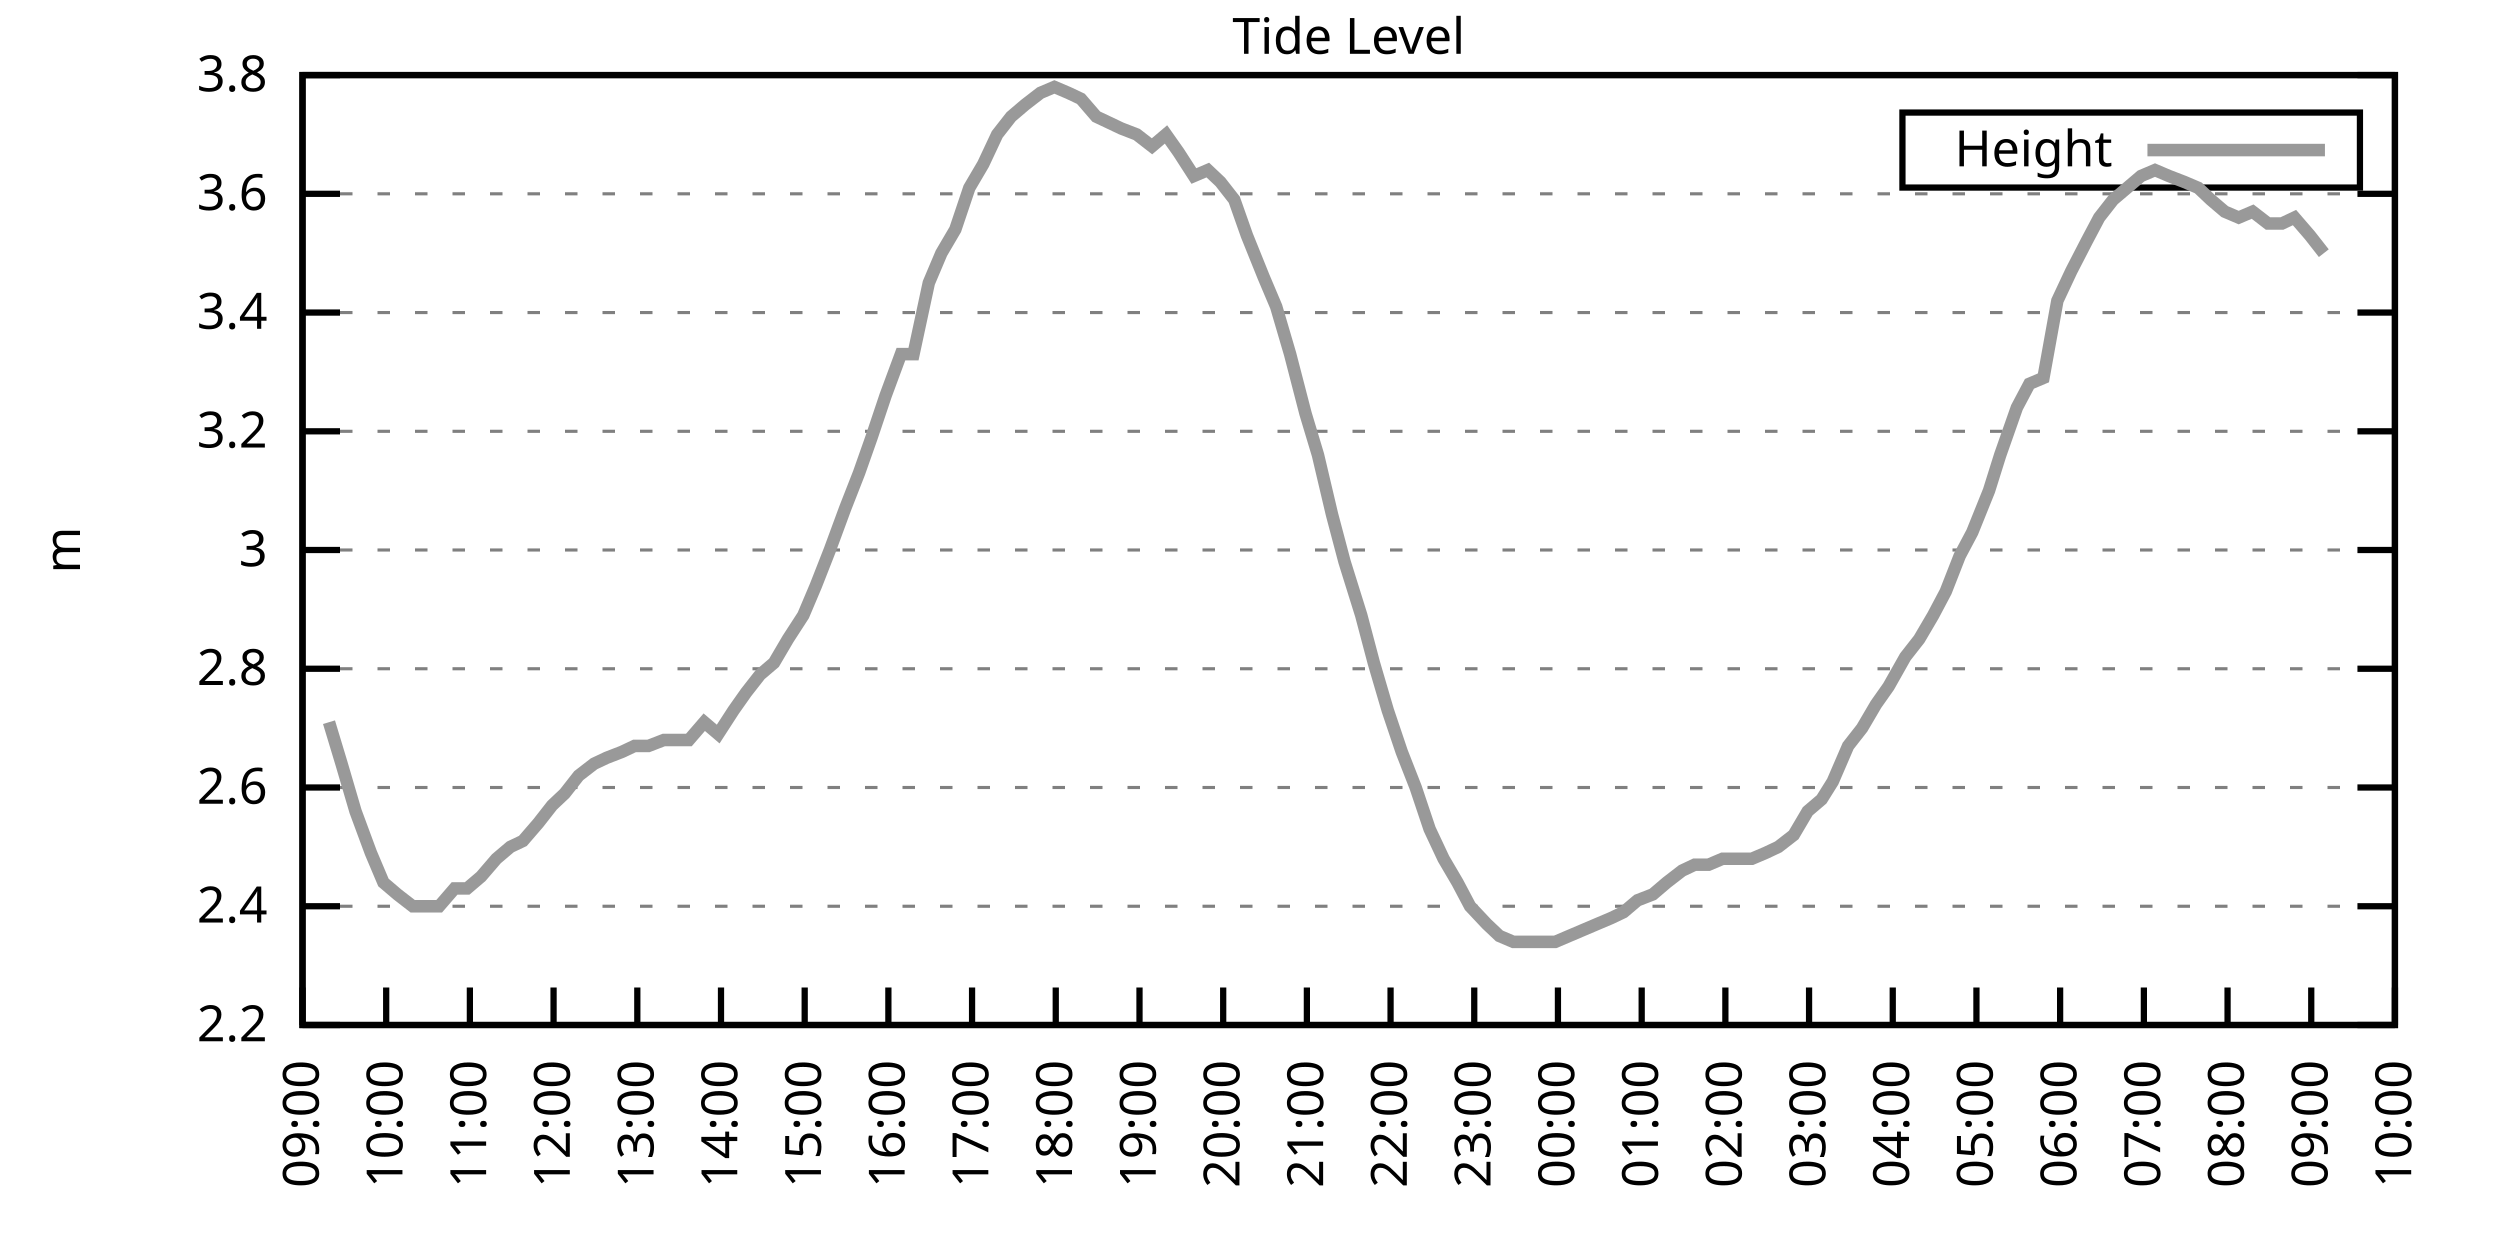
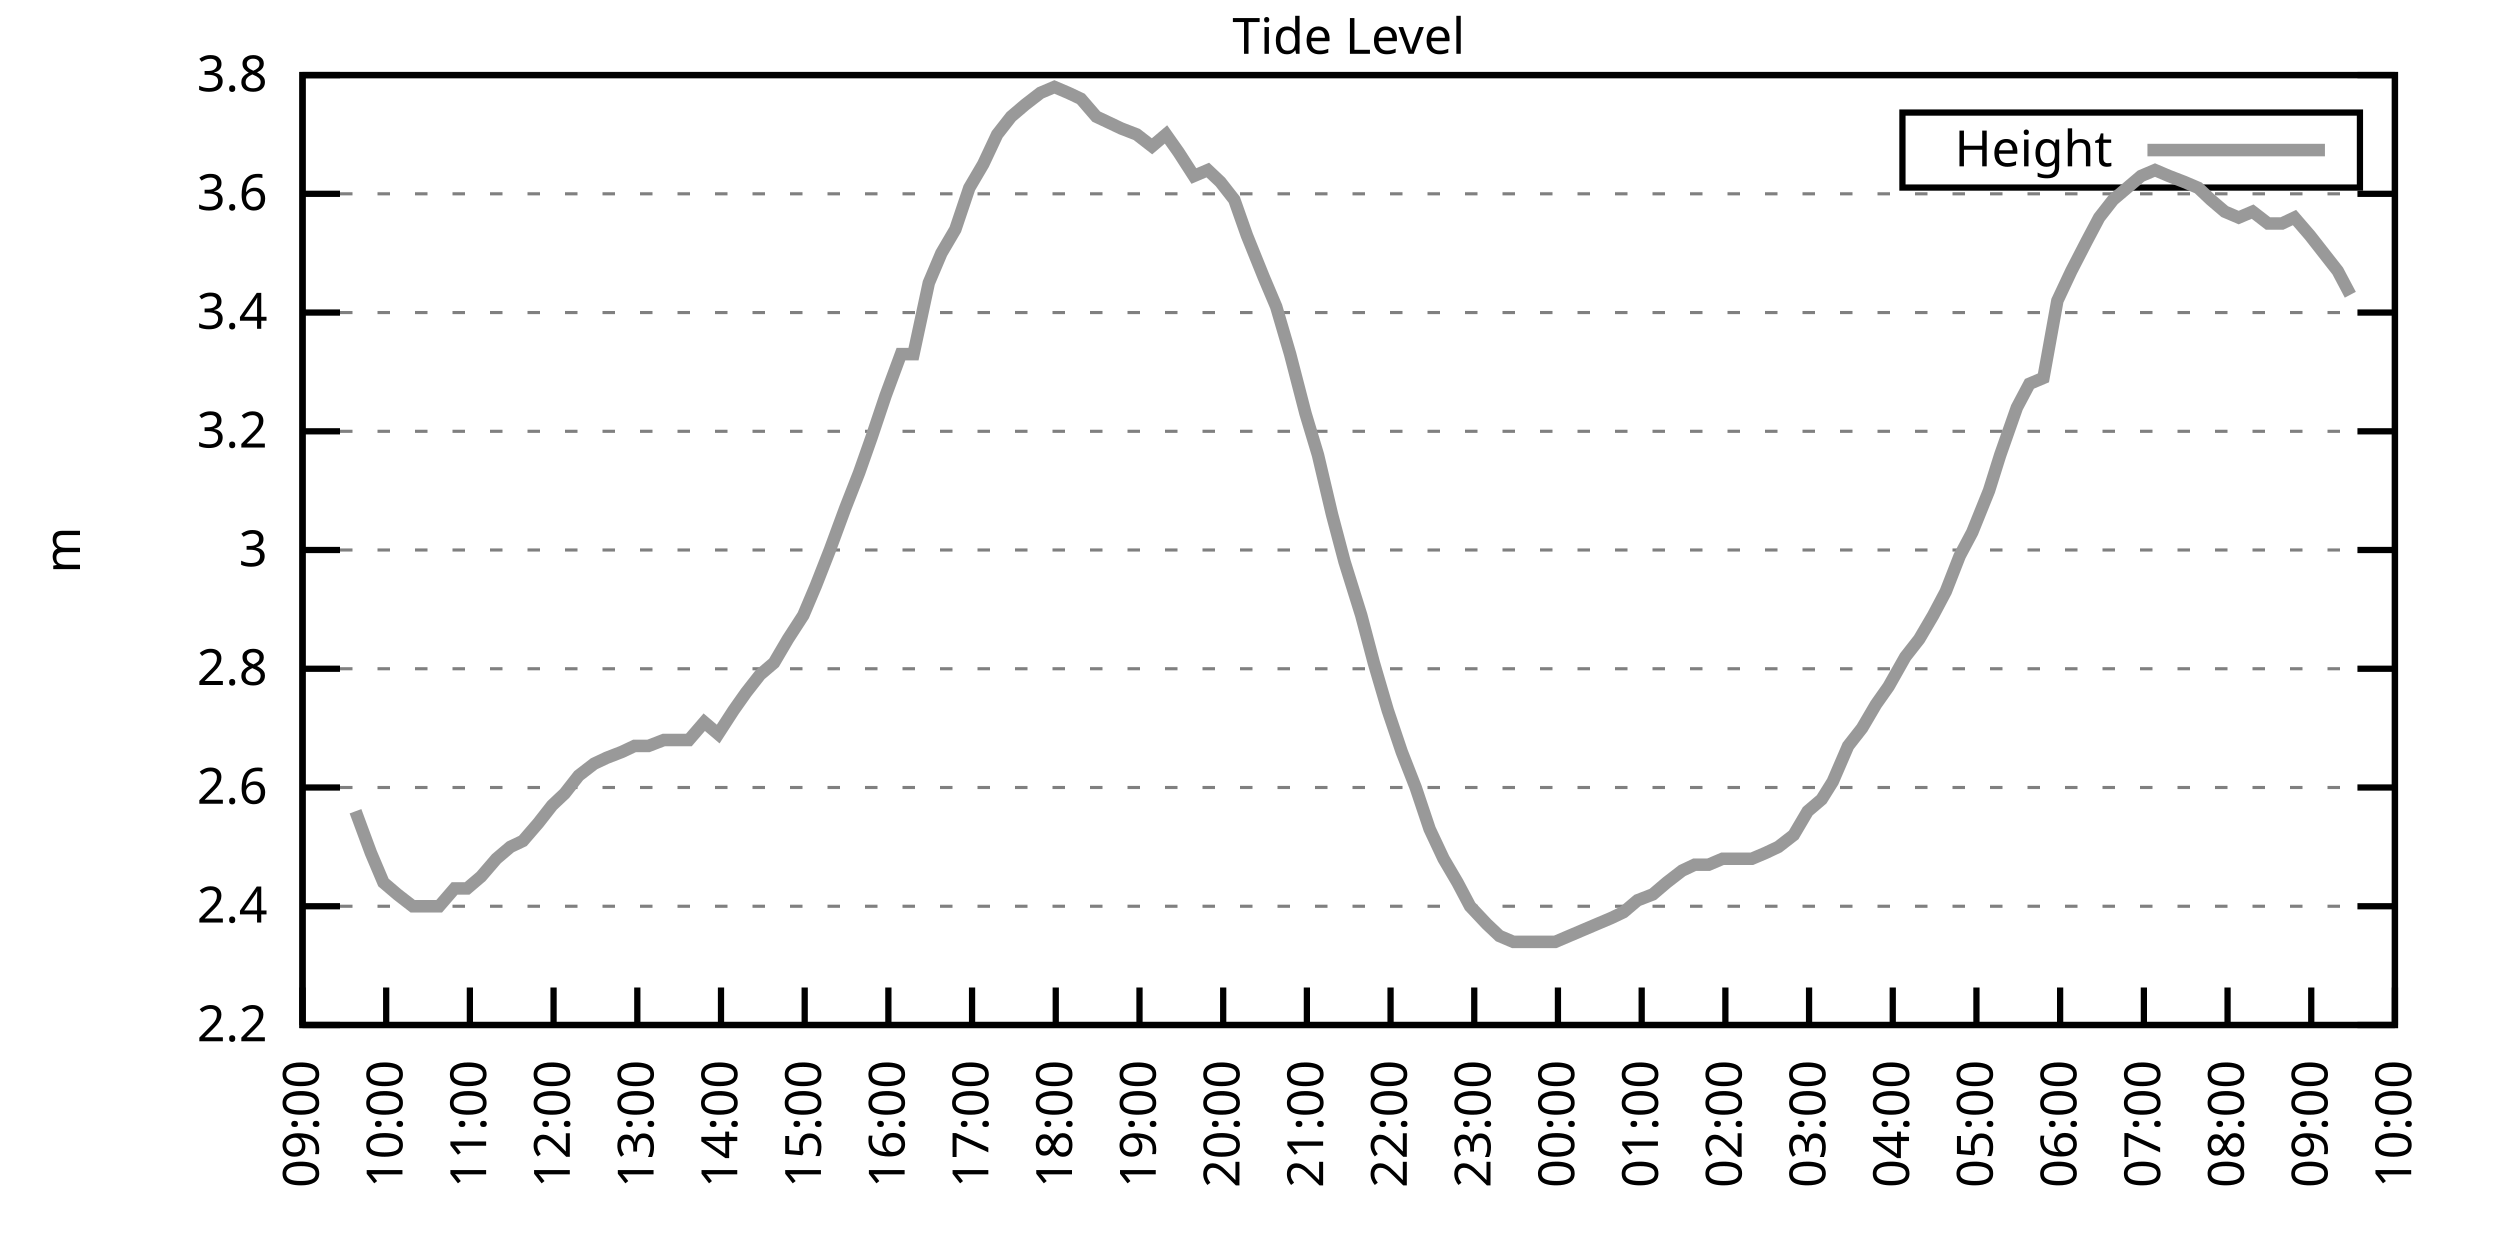
<svg xmlns="http://www.w3.org/2000/svg" xmlns:xlink="http://www.w3.org/1999/xlink" width="400" height="200" viewBox="0 0 400 200">
  <g id="gnuplot_canvas">
    <rect x="0" y="0" width="400" height="200" fill="none" />
    <defs>
      <circle id="gpDot" r="0.5" stroke-width="0.5" stroke="currentColor" />
      <path id="gpPt0" stroke-width="0.333" stroke="currentColor" d="M-1,0 h2 M0,-1 v2" />
      <path id="gpPt1" stroke-width="0.333" stroke="currentColor" d="M-1,-1 L1,1 M1,-1 L-1,1" />
      <path id="gpPt2" stroke-width="0.333" stroke="currentColor" d="M-1,0 L1,0 M0,-1 L0,1 M-1,-1 L1,1 M-1,1 L1,-1" />
      <rect id="gpPt3" stroke-width="0.333" stroke="currentColor" x="-1" y="-1" width="2" height="2" />
      <rect id="gpPt4" stroke-width="0.333" stroke="currentColor" fill="currentColor" x="-1" y="-1" width="2" height="2" />
      <circle id="gpPt5" stroke-width="0.333" stroke="currentColor" cx="0" cy="0" r="1" />
      <use xlink:href="#gpPt5" id="gpPt6" fill="currentColor" stroke="none" />
      <path id="gpPt7" stroke-width="0.333" stroke="currentColor" d="M0,-1.33 L-1.33,0.67 L1.33,0.67 z" />
      <use xlink:href="#gpPt7" id="gpPt8" fill="currentColor" stroke="none" />
      <use xlink:href="#gpPt7" id="gpPt9" stroke="currentColor" transform="rotate(180)" />
      <use xlink:href="#gpPt9" id="gpPt10" fill="currentColor" stroke="none" />
      <use xlink:href="#gpPt3" id="gpPt11" stroke="currentColor" transform="rotate(45)" />
      <use xlink:href="#gpPt11" id="gpPt12" fill="currentColor" stroke="none" />
      <path id="gpPt13" stroke-width="0.333" stroke="currentColor" d="M0,1.330 L1.265,0.411 L0.782,-1.067 L-0.782,-1.076 L-1.265,0.411 z" />
      <use xlink:href="#gpPt13" id="gpPt14" fill="currentColor" stroke="none" />
      <filter id="textbox" filterUnits="objectBoundingBox" x="0" y="0" height="1" width="1">
        <feFlood flood-color="white" flood-opacity="1" result="bgnd" />
        <feComposite in="SourceGraphic" in2="bgnd" operator="atop" />
      </filter>
      <filter id="greybox" filterUnits="objectBoundingBox" x="0" y="0" height="1" width="1">
        <feFlood flood-color="lightgrey" flood-opacity="1" result="grey" />
        <feComposite in="SourceGraphic" in2="grey" operator="atop" />
      </filter>
    </defs>
    <g fill="none" color="white" stroke="currentColor" stroke-width="1.00" stroke-linecap="butt" stroke-linejoin="miter">
</g>
    <g fill="none" color="black" stroke="currentColor" stroke-width="1.00" stroke-linecap="butt" stroke-linejoin="miter">
      <g stroke="none" shape-rendering="crispEdges">
        <polygon fill="rgb(255, 255, 255)" points="48.40,164.00 383.18,164.00 383.18,12.02 48.40,12.02 " />
      </g>
    </g>
    <g fill="none" color="black" stroke="currentColor" stroke-width="1.00" stroke-linecap="butt" stroke-linejoin="miter">
</g>
    <g fill="none" color="black" stroke="black" stroke-width="0.50" stroke-linecap="butt" stroke-linejoin="miter">
</g>
    <g fill="none" color="gray" stroke="currentColor" stroke-width="0.50" stroke-linecap="butt" stroke-linejoin="miter">
      <path stroke="gray" stroke-dasharray="2,4" class="gridline" d="M48.40,164.00 L383.19,164.00  " />
    </g>
    <g fill="none" color="gray" stroke="gray" stroke-width="1.00" stroke-linecap="butt" stroke-linejoin="miter">
</g>
    <g fill="none" color="black" stroke="currentColor" stroke-width="1.00" stroke-linecap="butt" stroke-linejoin="miter">
      <path stroke="black" d="M48.40,164.00 L54.40,164.00 M383.19,164.00 L377.19,164.00  " />
      <g transform="translate(42.80,166.60)" stroke="none" fill="black" font-family="Sans" font-size="8.00" text-anchor="end">
        <text>
          <tspan font-family="Sans"> 2.2</tspan>
        </text>
      </g>
    </g>
    <g fill="none" color="black" stroke="currentColor" stroke-width="1.00" stroke-linecap="butt" stroke-linejoin="miter">
</g>
    <g fill="none" color="black" stroke="black" stroke-width="0.50" stroke-linecap="butt" stroke-linejoin="miter">
</g>
    <g fill="none" color="gray" stroke="currentColor" stroke-width="0.50" stroke-linecap="butt" stroke-linejoin="miter">
      <path stroke="gray" stroke-dasharray="2,4" class="gridline" d="M48.40,145.00 L383.19,145.00  " />
    </g>
    <g fill="none" color="gray" stroke="gray" stroke-width="1.00" stroke-linecap="butt" stroke-linejoin="miter">
</g>
    <g fill="none" color="black" stroke="currentColor" stroke-width="1.00" stroke-linecap="butt" stroke-linejoin="miter">
      <path stroke="black" d="M48.40,145.00 L54.40,145.00 M383.19,145.00 L377.19,145.00  " />
      <g transform="translate(42.80,147.60)" stroke="none" fill="black" font-family="Sans" font-size="8.00" text-anchor="end">
        <text>
          <tspan font-family="Sans"> 2.4</tspan>
        </text>
      </g>
    </g>
    <g fill="none" color="black" stroke="currentColor" stroke-width="1.00" stroke-linecap="butt" stroke-linejoin="miter">
</g>
    <g fill="none" color="black" stroke="black" stroke-width="0.50" stroke-linecap="butt" stroke-linejoin="miter">
</g>
    <g fill="none" color="gray" stroke="currentColor" stroke-width="0.50" stroke-linecap="butt" stroke-linejoin="miter">
      <path stroke="gray" stroke-dasharray="2,4" class="gridline" d="M48.40,126.00 L383.19,126.00  " />
    </g>
    <g fill="none" color="gray" stroke="gray" stroke-width="1.00" stroke-linecap="butt" stroke-linejoin="miter">
</g>
    <g fill="none" color="black" stroke="currentColor" stroke-width="1.00" stroke-linecap="butt" stroke-linejoin="miter">
      <path stroke="black" d="M48.40,126.00 L54.40,126.00 M383.19,126.00 L377.19,126.00  " />
      <g transform="translate(42.80,128.60)" stroke="none" fill="black" font-family="Sans" font-size="8.00" text-anchor="end">
        <text>
          <tspan font-family="Sans"> 2.6</tspan>
        </text>
      </g>
    </g>
    <g fill="none" color="black" stroke="currentColor" stroke-width="1.00" stroke-linecap="butt" stroke-linejoin="miter">
</g>
    <g fill="none" color="black" stroke="black" stroke-width="0.50" stroke-linecap="butt" stroke-linejoin="miter">
</g>
    <g fill="none" color="gray" stroke="currentColor" stroke-width="0.50" stroke-linecap="butt" stroke-linejoin="miter">
      <path stroke="gray" stroke-dasharray="2,4" class="gridline" d="M48.40,107.00 L383.19,107.00  " />
    </g>
    <g fill="none" color="gray" stroke="gray" stroke-width="1.00" stroke-linecap="butt" stroke-linejoin="miter">
</g>
    <g fill="none" color="black" stroke="currentColor" stroke-width="1.00" stroke-linecap="butt" stroke-linejoin="miter">
      <path stroke="black" d="M48.40,107.00 L54.40,107.00 M383.19,107.00 L377.19,107.00  " />
      <g transform="translate(42.80,109.60)" stroke="none" fill="black" font-family="Sans" font-size="8.00" text-anchor="end">
        <text>
          <tspan font-family="Sans"> 2.8</tspan>
        </text>
      </g>
    </g>
    <g fill="none" color="black" stroke="currentColor" stroke-width="1.00" stroke-linecap="butt" stroke-linejoin="miter">
</g>
    <g fill="none" color="black" stroke="black" stroke-width="0.50" stroke-linecap="butt" stroke-linejoin="miter">
</g>
    <g fill="none" color="gray" stroke="currentColor" stroke-width="0.50" stroke-linecap="butt" stroke-linejoin="miter">
      <path stroke="gray" stroke-dasharray="2,4" class="gridline" d="M48.40,88.00 L383.19,88.00  " />
    </g>
    <g fill="none" color="gray" stroke="gray" stroke-width="1.00" stroke-linecap="butt" stroke-linejoin="miter">
</g>
    <g fill="none" color="black" stroke="currentColor" stroke-width="1.00" stroke-linecap="butt" stroke-linejoin="miter">
      <path stroke="black" d="M48.40,88.00 L54.40,88.00 M383.19,88.00 L377.19,88.00  " />
      <g transform="translate(42.80,90.60)" stroke="none" fill="black" font-family="Sans" font-size="8.00" text-anchor="end">
        <text>
          <tspan font-family="Sans"> 3</tspan>
        </text>
      </g>
    </g>
    <g fill="none" color="black" stroke="currentColor" stroke-width="1.00" stroke-linecap="butt" stroke-linejoin="miter">
</g>
    <g fill="none" color="black" stroke="black" stroke-width="0.50" stroke-linecap="butt" stroke-linejoin="miter">
</g>
    <g fill="none" color="gray" stroke="currentColor" stroke-width="0.50" stroke-linecap="butt" stroke-linejoin="miter">
      <path stroke="gray" stroke-dasharray="2,4" class="gridline" d="M48.40,69.01 L383.19,69.01  " />
    </g>
    <g fill="none" color="gray" stroke="gray" stroke-width="1.00" stroke-linecap="butt" stroke-linejoin="miter">
</g>
    <g fill="none" color="black" stroke="currentColor" stroke-width="1.00" stroke-linecap="butt" stroke-linejoin="miter">
      <path stroke="black" d="M48.40,69.01 L54.40,69.01 M383.19,69.01 L377.19,69.01  " />
      <g transform="translate(42.80,71.61)" stroke="none" fill="black" font-family="Sans" font-size="8.00" text-anchor="end">
        <text>
          <tspan font-family="Sans"> 3.2</tspan>
        </text>
      </g>
    </g>
    <g fill="none" color="black" stroke="currentColor" stroke-width="1.00" stroke-linecap="butt" stroke-linejoin="miter">
</g>
    <g fill="none" color="black" stroke="black" stroke-width="0.50" stroke-linecap="butt" stroke-linejoin="miter">
</g>
    <g fill="none" color="gray" stroke="currentColor" stroke-width="0.50" stroke-linecap="butt" stroke-linejoin="miter">
      <path stroke="gray" stroke-dasharray="2,4" class="gridline" d="M48.40,50.01 L383.19,50.01  " />
    </g>
    <g fill="none" color="gray" stroke="gray" stroke-width="1.00" stroke-linecap="butt" stroke-linejoin="miter">
</g>
    <g fill="none" color="black" stroke="currentColor" stroke-width="1.00" stroke-linecap="butt" stroke-linejoin="miter">
      <path stroke="black" d="M48.40,50.01 L54.40,50.01 M383.19,50.01 L377.19,50.01  " />
      <g transform="translate(42.80,52.61)" stroke="none" fill="black" font-family="Sans" font-size="8.00" text-anchor="end">
        <text>
          <tspan font-family="Sans"> 3.4</tspan>
        </text>
      </g>
    </g>
    <g fill="none" color="black" stroke="currentColor" stroke-width="1.00" stroke-linecap="butt" stroke-linejoin="miter">
</g>
    <g fill="none" color="black" stroke="black" stroke-width="0.50" stroke-linecap="butt" stroke-linejoin="miter">
</g>
    <g fill="none" color="gray" stroke="currentColor" stroke-width="0.50" stroke-linecap="butt" stroke-linejoin="miter">
      <path stroke="gray" stroke-dasharray="2,4" class="gridline" d="M48.40,31.01 L383.19,31.01  " />
    </g>
    <g fill="none" color="gray" stroke="gray" stroke-width="1.00" stroke-linecap="butt" stroke-linejoin="miter">
</g>
    <g fill="none" color="black" stroke="currentColor" stroke-width="1.00" stroke-linecap="butt" stroke-linejoin="miter">
      <path stroke="black" d="M48.40,31.01 L54.40,31.01 M383.19,31.01 L377.19,31.01  " />
      <g transform="translate(42.80,33.61)" stroke="none" fill="black" font-family="Sans" font-size="8.00" text-anchor="end">
        <text>
          <tspan font-family="Sans"> 3.6</tspan>
        </text>
      </g>
    </g>
    <g fill="none" color="black" stroke="currentColor" stroke-width="1.00" stroke-linecap="butt" stroke-linejoin="miter">
</g>
    <g fill="none" color="black" stroke="black" stroke-width="0.50" stroke-linecap="butt" stroke-linejoin="miter">
</g>
    <g fill="none" color="gray" stroke="currentColor" stroke-width="0.50" stroke-linecap="butt" stroke-linejoin="miter">
      <path stroke="gray" stroke-dasharray="2,4" class="gridline" d="M48.40,12.01 L383.19,12.01  " />
    </g>
    <g fill="none" color="gray" stroke="gray" stroke-width="1.00" stroke-linecap="butt" stroke-linejoin="miter">
</g>
    <g fill="none" color="black" stroke="currentColor" stroke-width="1.00" stroke-linecap="butt" stroke-linejoin="miter">
      <path stroke="black" d="M48.40,12.01 L54.40,12.01 M383.19,12.01 L377.19,12.01  " />
      <g transform="translate(42.80,14.61)" stroke="none" fill="black" font-family="Sans" font-size="8.00" text-anchor="end">
        <text>
          <tspan font-family="Sans"> 3.8</tspan>
        </text>
      </g>
    </g>
    <g fill="none" color="black" stroke="currentColor" stroke-width="1.00" stroke-linecap="butt" stroke-linejoin="miter">
      <path stroke="black" d="M48.40,164.00 L48.40,158.00  " />
      <g transform="translate(51.00,169.60) rotate(270.00)" stroke="none" fill="black" font-family="Sans" font-size="8.00" text-anchor="end">
        <text>
          <tspan font-family="Sans">09:00</tspan>
        </text>
      </g>
    </g>
    <g fill="none" color="black" stroke="currentColor" stroke-width="1.00" stroke-linecap="butt" stroke-linejoin="miter">
      <path stroke="black" d="M61.79,164.00 L61.79,158.00  " />
      <g transform="translate(64.39,169.60) rotate(270.00)" stroke="none" fill="black" font-family="Sans" font-size="8.00" text-anchor="end">
        <text>
          <tspan font-family="Sans">10:00</tspan>
        </text>
      </g>
    </g>
    <g fill="none" color="black" stroke="currentColor" stroke-width="1.00" stroke-linecap="butt" stroke-linejoin="miter">
      <path stroke="black" d="M75.18,164.00 L75.18,158.00  " />
      <g transform="translate(77.78,169.60) rotate(270.00)" stroke="none" fill="black" font-family="Sans" font-size="8.00" text-anchor="end">
        <text>
          <tspan font-family="Sans">11:00</tspan>
        </text>
      </g>
    </g>
    <g fill="none" color="black" stroke="currentColor" stroke-width="1.00" stroke-linecap="butt" stroke-linejoin="miter">
      <path stroke="black" d="M88.57,164.00 L88.57,158.00  " />
      <g transform="translate(91.17,169.60) rotate(270.00)" stroke="none" fill="black" font-family="Sans" font-size="8.00" text-anchor="end">
        <text>
          <tspan font-family="Sans">12:00</tspan>
        </text>
      </g>
    </g>
    <g fill="none" color="black" stroke="currentColor" stroke-width="1.00" stroke-linecap="butt" stroke-linejoin="miter">
      <path stroke="black" d="M101.97,164.00 L101.97,158.00  " />
      <g transform="translate(104.57,169.60) rotate(270.00)" stroke="none" fill="black" font-family="Sans" font-size="8.00" text-anchor="end">
        <text>
          <tspan font-family="Sans">13:00</tspan>
        </text>
      </g>
    </g>
    <g fill="none" color="black" stroke="currentColor" stroke-width="1.00" stroke-linecap="butt" stroke-linejoin="miter">
      <path stroke="black" d="M115.36,164.00 L115.36,158.00  " />
      <g transform="translate(117.96,169.60) rotate(270.00)" stroke="none" fill="black" font-family="Sans" font-size="8.00" text-anchor="end">
        <text>
          <tspan font-family="Sans">14:00</tspan>
        </text>
      </g>
    </g>
    <g fill="none" color="black" stroke="currentColor" stroke-width="1.00" stroke-linecap="butt" stroke-linejoin="miter">
      <path stroke="black" d="M128.75,164.00 L128.75,158.00  " />
      <g transform="translate(131.35,169.60) rotate(270.00)" stroke="none" fill="black" font-family="Sans" font-size="8.00" text-anchor="end">
        <text>
          <tspan font-family="Sans">15:00</tspan>
        </text>
      </g>
    </g>
    <g fill="none" color="black" stroke="currentColor" stroke-width="1.00" stroke-linecap="butt" stroke-linejoin="miter">
      <path stroke="black" d="M142.14,164.00 L142.14,158.00  " />
      <g transform="translate(144.74,169.60) rotate(270.00)" stroke="none" fill="black" font-family="Sans" font-size="8.00" text-anchor="end">
        <text>
          <tspan font-family="Sans">16:00</tspan>
        </text>
      </g>
    </g>
    <g fill="none" color="black" stroke="currentColor" stroke-width="1.00" stroke-linecap="butt" stroke-linejoin="miter">
      <path stroke="black" d="M155.53,164.00 L155.53,158.00  " />
      <g transform="translate(158.13,169.60) rotate(270.00)" stroke="none" fill="black" font-family="Sans" font-size="8.00" text-anchor="end">
        <text>
          <tspan font-family="Sans">17:00</tspan>
        </text>
      </g>
    </g>
    <g fill="none" color="black" stroke="currentColor" stroke-width="1.00" stroke-linecap="butt" stroke-linejoin="miter">
      <path stroke="black" d="M168.92,164.00 L168.92,158.00  " />
      <g transform="translate(171.52,169.60) rotate(270.00)" stroke="none" fill="black" font-family="Sans" font-size="8.00" text-anchor="end">
        <text>
          <tspan font-family="Sans">18:00</tspan>
        </text>
      </g>
    </g>
    <g fill="none" color="black" stroke="currentColor" stroke-width="1.00" stroke-linecap="butt" stroke-linejoin="miter">
      <path stroke="black" d="M182.32,164.00 L182.32,158.00  " />
      <g transform="translate(184.92,169.60) rotate(270.00)" stroke="none" fill="black" font-family="Sans" font-size="8.00" text-anchor="end">
        <text>
          <tspan font-family="Sans">19:00</tspan>
        </text>
      </g>
    </g>
    <g fill="none" color="black" stroke="currentColor" stroke-width="1.00" stroke-linecap="butt" stroke-linejoin="miter">
      <path stroke="black" d="M195.71,164.00 L195.71,158.00  " />
      <g transform="translate(198.31,169.60) rotate(270.00)" stroke="none" fill="black" font-family="Sans" font-size="8.00" text-anchor="end">
        <text>
          <tspan font-family="Sans">20:00</tspan>
        </text>
      </g>
    </g>
    <g fill="none" color="black" stroke="currentColor" stroke-width="1.00" stroke-linecap="butt" stroke-linejoin="miter">
      <path stroke="black" d="M209.10,164.00 L209.10,158.00  " />
      <g transform="translate(211.70,169.60) rotate(270.00)" stroke="none" fill="black" font-family="Sans" font-size="8.00" text-anchor="end">
        <text>
          <tspan font-family="Sans">21:00</tspan>
        </text>
      </g>
    </g>
    <g fill="none" color="black" stroke="currentColor" stroke-width="1.00" stroke-linecap="butt" stroke-linejoin="miter">
      <path stroke="black" d="M222.49,164.00 L222.49,158.00  " />
      <g transform="translate(225.09,169.60) rotate(270.00)" stroke="none" fill="black" font-family="Sans" font-size="8.00" text-anchor="end">
        <text>
          <tspan font-family="Sans">22:00</tspan>
        </text>
      </g>
    </g>
    <g fill="none" color="black" stroke="currentColor" stroke-width="1.00" stroke-linecap="butt" stroke-linejoin="miter">
      <path stroke="black" d="M235.88,164.00 L235.88,158.00  " />
      <g transform="translate(238.48,169.60) rotate(270.00)" stroke="none" fill="black" font-family="Sans" font-size="8.00" text-anchor="end">
        <text>
          <tspan font-family="Sans">23:00</tspan>
        </text>
      </g>
    </g>
    <g fill="none" color="black" stroke="currentColor" stroke-width="1.00" stroke-linecap="butt" stroke-linejoin="miter">
      <path stroke="black" d="M249.27,164.00 L249.27,158.00  " />
      <g transform="translate(251.87,169.60) rotate(270.00)" stroke="none" fill="black" font-family="Sans" font-size="8.00" text-anchor="end">
        <text>
          <tspan font-family="Sans">00:00</tspan>
        </text>
      </g>
    </g>
    <g fill="none" color="black" stroke="currentColor" stroke-width="1.00" stroke-linecap="butt" stroke-linejoin="miter">
      <path stroke="black" d="M262.67,164.00 L262.67,158.00  " />
      <g transform="translate(265.27,169.60) rotate(270.00)" stroke="none" fill="black" font-family="Sans" font-size="8.00" text-anchor="end">
        <text>
          <tspan font-family="Sans">01:00</tspan>
        </text>
      </g>
    </g>
    <g fill="none" color="black" stroke="currentColor" stroke-width="1.00" stroke-linecap="butt" stroke-linejoin="miter">
      <path stroke="black" d="M276.06,164.00 L276.06,158.00  " />
      <g transform="translate(278.66,169.60) rotate(270.00)" stroke="none" fill="black" font-family="Sans" font-size="8.00" text-anchor="end">
        <text>
          <tspan font-family="Sans">02:00</tspan>
        </text>
      </g>
    </g>
    <g fill="none" color="black" stroke="currentColor" stroke-width="1.00" stroke-linecap="butt" stroke-linejoin="miter">
      <path stroke="black" d="M289.45,164.00 L289.45,158.00  " />
      <g transform="translate(292.05,169.60) rotate(270.00)" stroke="none" fill="black" font-family="Sans" font-size="8.00" text-anchor="end">
        <text>
          <tspan font-family="Sans">03:00</tspan>
        </text>
      </g>
    </g>
    <g fill="none" color="black" stroke="currentColor" stroke-width="1.00" stroke-linecap="butt" stroke-linejoin="miter">
      <path stroke="black" d="M302.84,164.00 L302.84,158.00  " />
      <g transform="translate(305.44,169.60) rotate(270.00)" stroke="none" fill="black" font-family="Sans" font-size="8.00" text-anchor="end">
        <text>
          <tspan font-family="Sans">04:00</tspan>
        </text>
      </g>
    </g>
    <g fill="none" color="black" stroke="currentColor" stroke-width="1.00" stroke-linecap="butt" stroke-linejoin="miter">
      <path stroke="black" d="M316.23,164.00 L316.23,158.00  " />
      <g transform="translate(318.83,169.60) rotate(270.00)" stroke="none" fill="black" font-family="Sans" font-size="8.00" text-anchor="end">
        <text>
          <tspan font-family="Sans">05:00</tspan>
        </text>
      </g>
    </g>
    <g fill="none" color="black" stroke="currentColor" stroke-width="1.00" stroke-linecap="butt" stroke-linejoin="miter">
      <path stroke="black" d="M329.62,164.00 L329.62,158.00  " />
      <g transform="translate(332.22,169.60) rotate(270.00)" stroke="none" fill="black" font-family="Sans" font-size="8.00" text-anchor="end">
        <text>
          <tspan font-family="Sans">06:00</tspan>
        </text>
      </g>
    </g>
    <g fill="none" color="black" stroke="currentColor" stroke-width="1.00" stroke-linecap="butt" stroke-linejoin="miter">
      <path stroke="black" d="M343.02,164.00 L343.02,158.00  " />
      <g transform="translate(345.62,169.60) rotate(270.00)" stroke="none" fill="black" font-family="Sans" font-size="8.00" text-anchor="end">
        <text>
          <tspan font-family="Sans">07:00</tspan>
        </text>
      </g>
    </g>
    <g fill="none" color="black" stroke="currentColor" stroke-width="1.00" stroke-linecap="butt" stroke-linejoin="miter">
      <path stroke="black" d="M356.41,164.00 L356.41,158.00  " />
      <g transform="translate(359.01,169.60) rotate(270.00)" stroke="none" fill="black" font-family="Sans" font-size="8.00" text-anchor="end">
        <text>
          <tspan font-family="Sans">08:00</tspan>
        </text>
      </g>
    </g>
    <g fill="none" color="black" stroke="currentColor" stroke-width="1.00" stroke-linecap="butt" stroke-linejoin="miter">
      <path stroke="black" d="M369.80,164.00 L369.80,158.00  " />
      <g transform="translate(372.40,169.60) rotate(270.00)" stroke="none" fill="black" font-family="Sans" font-size="8.00" text-anchor="end">
        <text>
          <tspan font-family="Sans">09:00</tspan>
        </text>
      </g>
    </g>
    <g fill="none" color="black" stroke="currentColor" stroke-width="1.00" stroke-linecap="butt" stroke-linejoin="miter">
      <path stroke="black" d="M383.19,164.00 L383.19,158.00  " />
      <g transform="translate(385.79,169.60) rotate(270.00)" stroke="none" fill="black" font-family="Sans" font-size="8.00" text-anchor="end">
        <text>
          <tspan font-family="Sans">10:00</tspan>
        </text>
      </g>
    </g>
    <g fill="none" color="black" stroke="currentColor" stroke-width="1.00" stroke-linecap="butt" stroke-linejoin="miter">
</g>
    <g fill="none" color="black" stroke="currentColor" stroke-width="1.00" stroke-linecap="butt" stroke-linejoin="miter">
      <path stroke="black" d="M48.40,12.01 L48.40,164.00 L383.19,164.00 L383.19,12.01 L48.40,12.01 Z  " />
    </g>
    <g fill="none" color="black" stroke="currentColor" stroke-width="1.00" stroke-linecap="butt" stroke-linejoin="miter">
</g>
    <g fill="none" color="black" stroke="currentColor" stroke-width="1.00" stroke-linecap="butt" stroke-linejoin="miter">
      <path stroke="black" d="M304.39,30.01 L304.39,18.01 L377.59,18.01 L377.59,30.01 L304.39,30.01 Z  " />
    </g>
    <g id="Tide_level_plot_1">
      <g fill="none" color="white" stroke="black" stroke-width="2.00" stroke-linecap="butt" stroke-linejoin="miter">
</g>
      <g fill="none" color="black" stroke="currentColor" stroke-width="2.00" stroke-linecap="butt" stroke-linejoin="miter">
        <g transform="translate(337.99,26.61)" stroke="none" fill="black" font-family="Sans" font-size="8.00" text-anchor="end">
          <text>
            <tspan font-family="Sans">Height</tspan>
          </text>
        </g>
      </g>
      <g fill="none" color="black" stroke="currentColor" stroke-width="2.00" stroke-linecap="butt" stroke-linejoin="miter">
-         <path stroke="rgb(153, 153, 153)" d="M343.59,24.01 L371.99,24.01 M52.64,115.55 L54.65,122.20 L56.88,129.80 L59.34,136.45 L61.35,141.20 L63.58,143.10   L66.03,145.00 L68.04,145.00 L70.27,145.00 L72.73,142.15 L74.74,142.15 L76.97,140.25 L79.42,137.40 L81.66,135.50   L83.66,134.55 L86.12,131.70 L88.35,128.85 L90.36,126.95 L92.59,124.10 L95.05,122.20 L97.06,121.25 L99.51,120.30   L101.52,119.35 L103.75,119.35 L106.21,118.40 L108.22,118.40 L110.22,118.40 L112.68,115.55 L114.91,117.45 L117.37,113.65   L119.38,110.80 L121.61,107.95 L123.84,106.05 L126.07,102.25 L128.53,98.45 L130.54,93.70 L132.77,88.01 L135.22,81.36   L137.45,75.66 L139.46,69.96 L141.69,63.31 L144.15,56.66 L146.16,56.66 L148.61,45.26 L150.62,40.51 L152.85,36.71   L155.09,30.06 L157.32,26.26 L159.55,21.51 L161.78,18.66 L164.01,16.76 L166.47,14.86 L168.70,13.91 L170.93,14.86   L172.94,15.81 L175.40,18.66 L177.41,19.61 L179.41,20.56 L181.87,21.51 L184.32,23.41 L186.56,21.51 L188.57,24.36   L191.02,28.16 L193.25,27.21 L195.26,29.11 L197.49,31.96 L199.50,37.66 L202.18,44.31 L204.19,49.06 L206.42,56.66   L208.88,66.16 L210.88,72.81 L213.12,82.31 L215.13,89.90 L217.80,98.45 L219.81,106.05 L222.04,113.65 L224.28,120.30   L226.51,126.00 L228.74,132.65 L230.97,137.40 L233.20,141.20 L235.21,145.00 L237.89,147.85 L239.90,149.75 L242.13,150.70   L244.14,150.70 L246.37,150.70 L248.83,150.70 L251.06,149.75 L253.29,148.80 L255.52,147.85 L257.76,146.90 L259.76,145.95   L262.00,144.05 L264.45,143.10 L266.68,141.20 L269.14,139.30 L271.15,138.35 L273.38,138.35 L275.61,137.40 L277.84,137.40   L280.30,137.40 L282.53,136.45 L284.54,135.50 L286.99,133.60 L289.23,129.80 L291.46,127.90 L293.24,125.05 L295.70,119.35   L297.93,116.50 L300.16,112.70 L302.17,109.85 L304.85,105.10 L307.08,102.25 L309.31,98.45 L311.32,94.65 L313.55,88.95   L315.56,85.16 L318.24,78.51 L320.03,72.81 L322.70,65.21 L324.71,61.41 L326.95,60.46 L329.18,48.11 L331.41,43.36   L333.86,38.61 L335.87,34.81 L338.10,31.96 L340.34,30.06 L342.57,28.16 L344.80,27.21 L347.03,28.16 L349.49,29.11   L351.72,30.06 L353.73,31.96 L355.96,33.86 L358.19,34.81 L360.42,33.86 L362.88,35.76 L365.11,35.76 L367.12,34.81   L369.58,37.66 L371.81,40.51  " />
+         <path stroke="rgb(153, 153, 153)" d="M343.59,24.01 L371.99,24.01 M56.88,129.80 L59.34,136.45 L61.35,141.20 L63.58,143.10 L66.03,145.00 L68.04,145.00   L70.27,145.00 L72.73,142.15 L74.74,142.15 L76.97,140.25 L79.42,137.40 L81.66,135.50 L83.66,134.55 L86.12,131.70   L88.35,128.85 L90.36,126.95 L92.59,124.10 L95.05,122.20 L97.06,121.25 L99.51,120.30 L101.52,119.35 L103.75,119.35   L106.21,118.40 L108.22,118.40 L110.22,118.40 L112.68,115.55 L114.91,117.45 L117.37,113.65 L119.38,110.80 L121.61,107.95   L123.84,106.05 L126.07,102.25 L128.53,98.45 L130.54,93.70 L132.77,88.01 L135.22,81.36 L137.45,75.66 L139.46,69.96   L141.69,63.31 L144.15,56.66 L146.16,56.66 L148.61,45.26 L150.62,40.51 L152.85,36.71 L155.09,30.06 L157.32,26.26   L159.55,21.51 L161.78,18.66 L164.01,16.76 L166.47,14.86 L168.70,13.91 L170.93,14.86 L172.94,15.81 L175.40,18.66   L177.41,19.61 L179.41,20.56 L181.87,21.51 L184.32,23.41 L186.56,21.51 L188.57,24.36 L191.02,28.16 L193.25,27.21   L195.26,29.11 L197.49,31.96 L199.50,37.66 L202.18,44.31 L204.19,49.06 L206.42,56.66 L208.88,66.16 L210.88,72.81   L213.12,82.31 L215.13,89.90 L217.80,98.45 L219.81,106.05 L222.04,113.65 L224.28,120.30 L226.51,126.00 L228.74,132.65   L230.97,137.40 L233.20,141.20 L235.21,145.00 L237.89,147.85 L239.90,149.75 L242.13,150.70 L244.14,150.70 L246.37,150.70   L248.83,150.70 L251.06,149.75 L253.29,148.80 L255.52,147.85 L257.76,146.90 L259.76,145.95 L262.00,144.05 L264.45,143.10   L266.68,141.20 L269.14,139.30 L271.15,138.35 L273.38,138.35 L275.61,137.40 L277.84,137.40 L280.30,137.40 L282.53,136.45   L284.54,135.50 L286.99,133.60 L289.23,129.80 L291.46,127.90 L293.24,125.05 L295.70,119.35 L297.93,116.50 L300.16,112.70   L302.17,109.85 L304.85,105.10 L307.08,102.25 L309.31,98.45 L311.32,94.65 L313.55,88.95 L315.56,85.16 L318.24,78.51   L320.03,72.81 L322.70,65.21 L324.71,61.41 L326.95,60.46 L329.18,48.11 L331.41,43.36 L333.86,38.61 L335.87,34.81   L338.10,31.96 L340.34,30.06 L342.57,28.16 L344.80,27.21 L347.03,28.16 L349.49,29.11 L351.72,30.06 L353.73,31.96   L355.96,33.86 L358.19,34.81 L360.42,33.86 L362.88,35.76 L365.11,35.76 L367.12,34.81 L369.58,37.66 L371.81,40.51   L374.04,43.36 L376.05,47.16  " />
      </g>
    </g>
    <g fill="none" color="black" stroke="currentColor" stroke-width="2.00" stroke-linecap="butt" stroke-linejoin="miter">
</g>
    <g fill="none" color="black" stroke="black" stroke-width="1.00" stroke-linecap="butt" stroke-linejoin="miter">
</g>
    <g fill="none" color="black" stroke="currentColor" stroke-width="1.00" stroke-linecap="butt" stroke-linejoin="miter">
      <path stroke="black" d="M48.40,12.01 L48.40,164.00 L383.19,164.00 L383.19,12.01 L48.40,12.01 Z  " />
      <g transform="translate(12.80,88.01) rotate(270.00)" stroke="none" fill="black" font-family="Sans" font-size="8.00" text-anchor="middle">
        <text>
          <tspan font-family="Sans">m</tspan>
        </text>
      </g>
    </g>
    <g fill="none" color="black" stroke="currentColor" stroke-width="1.00" stroke-linecap="butt" stroke-linejoin="miter">
</g>
    <g fill="none" color="black" stroke="currentColor" stroke-width="1.00" stroke-linecap="butt" stroke-linejoin="miter">
      <g transform="translate(215.79,8.61)" stroke="none" fill="black" font-family="Sans" font-size="8.00" text-anchor="middle">
        <text>
          <tspan font-family="Sans">Tide Level</tspan>
        </text>
      </g>
    </g>
    <g fill="none" color="black" stroke="currentColor" stroke-width="1.00" stroke-linecap="butt" stroke-linejoin="miter">
</g>
  </g>
</svg>
